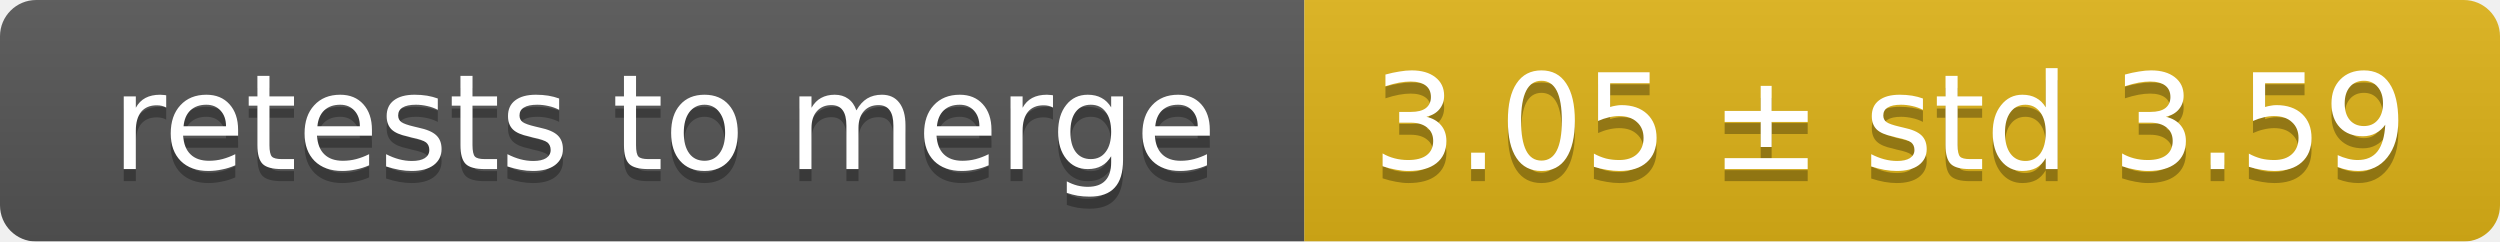
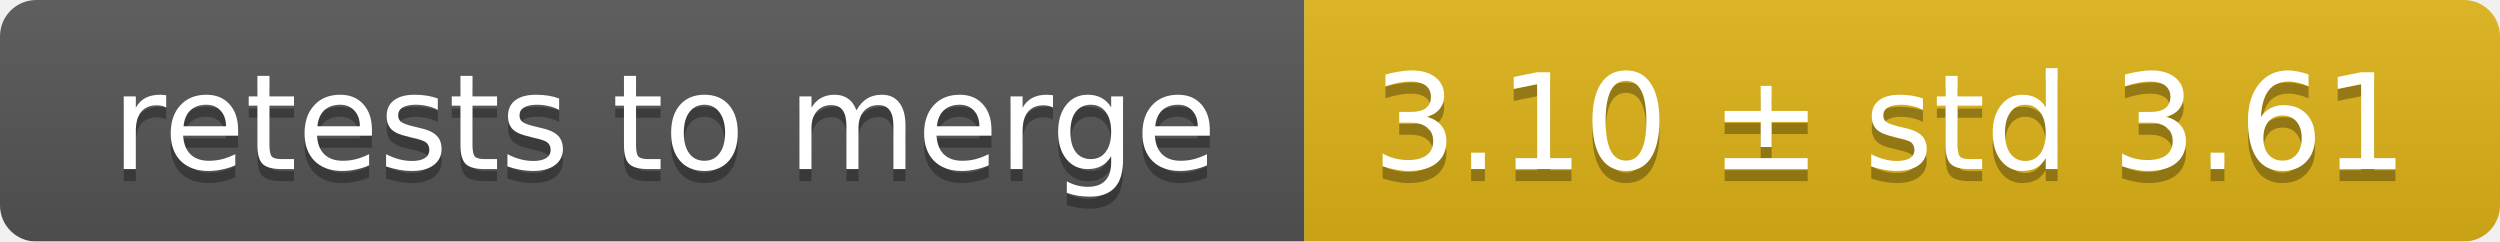
<svg xmlns="http://www.w3.org/2000/svg" width="207" height="20">
  <linearGradient id="smooth" x2="0" y2="100%">
    <stop offset="0" stop-color="#bbb" stop-opacity=".1" />
    <stop offset="1" stop-opacity=".1" />
  </linearGradient>
  <mask id="round">
    <rect width="207" height="20" rx="3" fill="#fff" />
  </mask>
  <g mask="url(#round)">
    <rect width="108" height="20" fill="#555" />
    <rect x="108" width="99" height="20" fill="#dfb317" />
    <rect width="207" height="20" fill="url(#smooth)" />
  </g>
  <g fill="#fff" text-anchor="middle" font-family="DejaVu Sans,Verdana,Geneva,sans-serif" font-size="11">
    <text x="55" y="15" fill="#010101" fill-opacity=".3">retests to merge</text>
    <text x="55" y="14">retests to merge</text>
-     <text x="156.5" y="15" fill="#010101" fill-opacity=".3">3.05 ± std 3.59</text>
-     <text x="156.5" y="14">3.05 ± std 3.59</text>
+     <text x="156.5" y="15" fill="#010101" fill-opacity=".3">3.10 ± std 3.61</text>
+     <text x="156.5" y="14">3.10 ± std 3.61</text>
  </g>
</svg>
